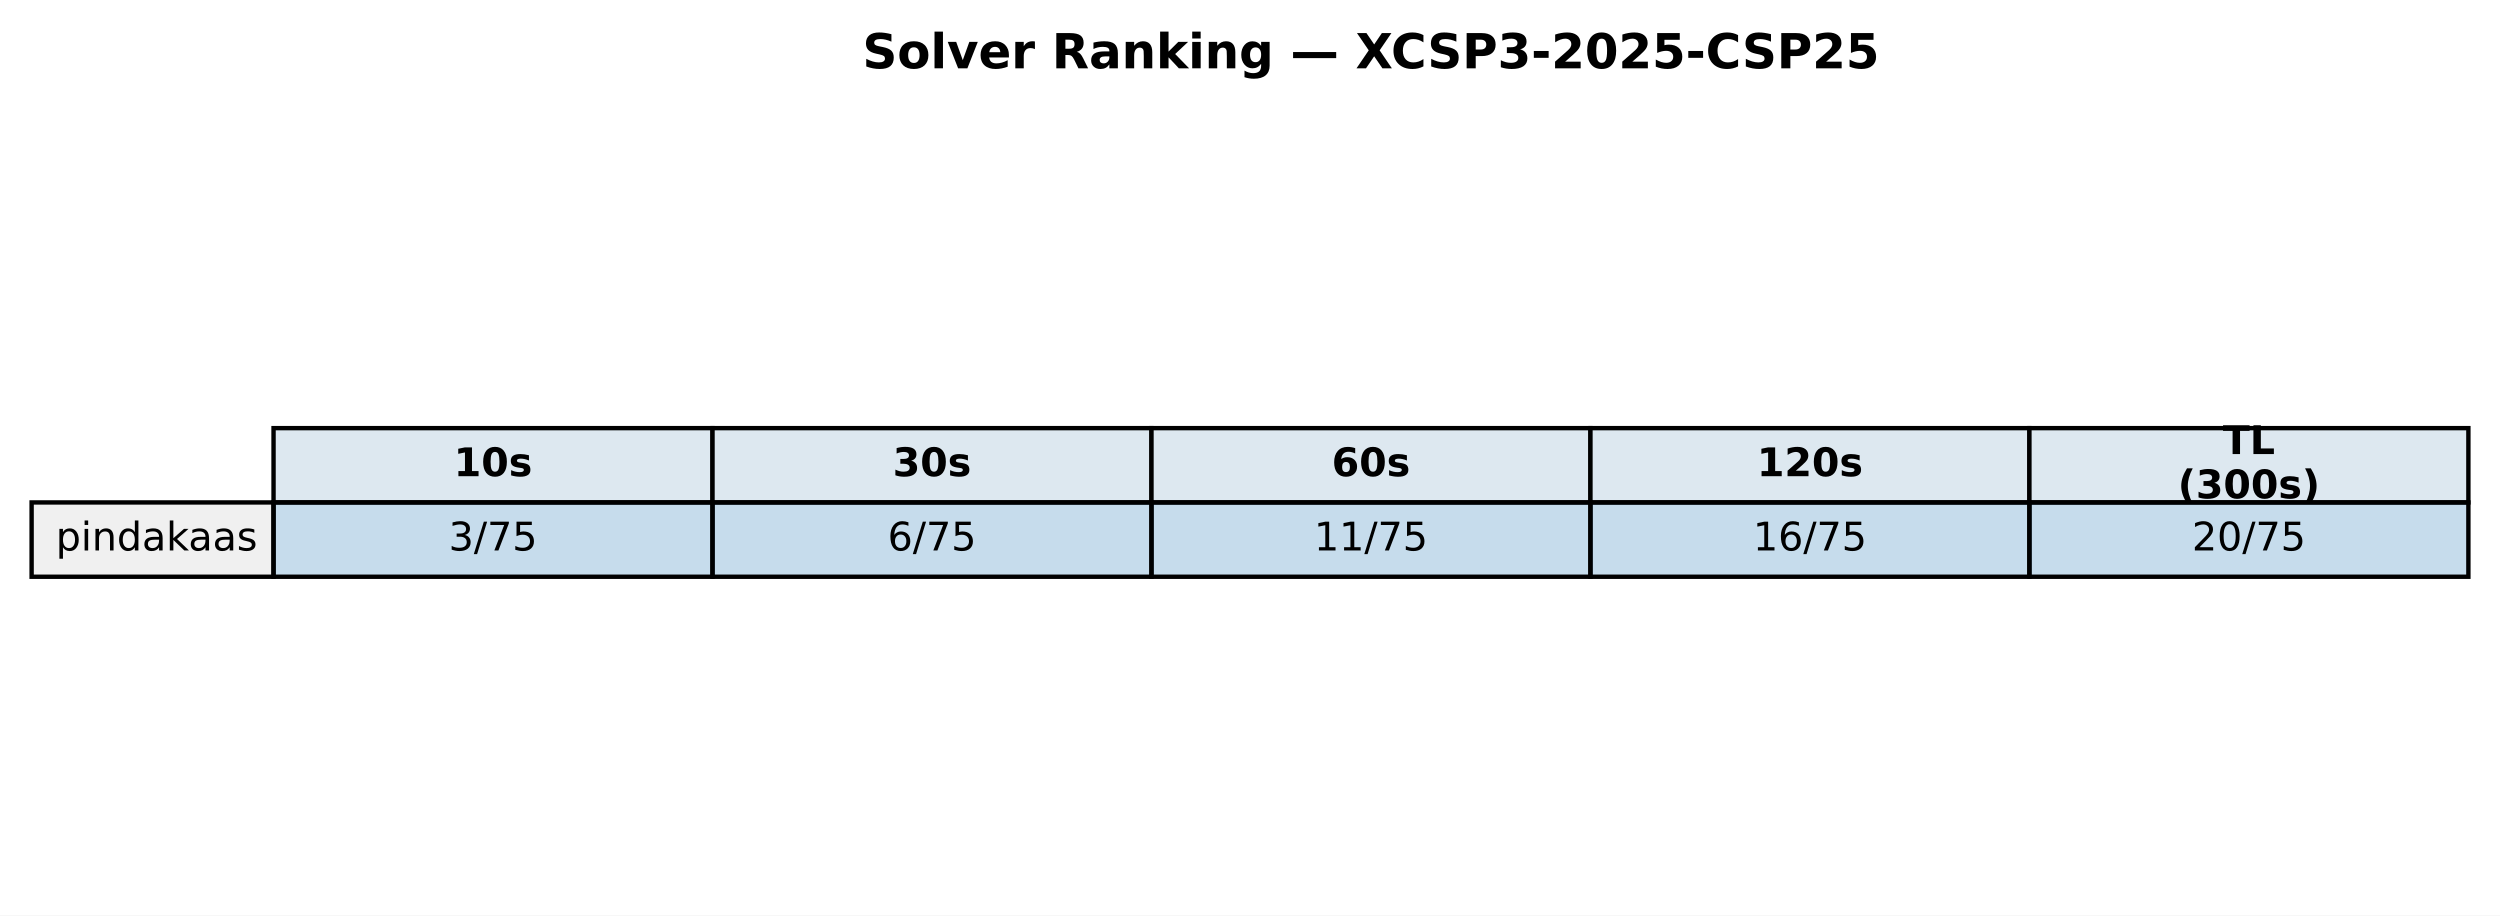
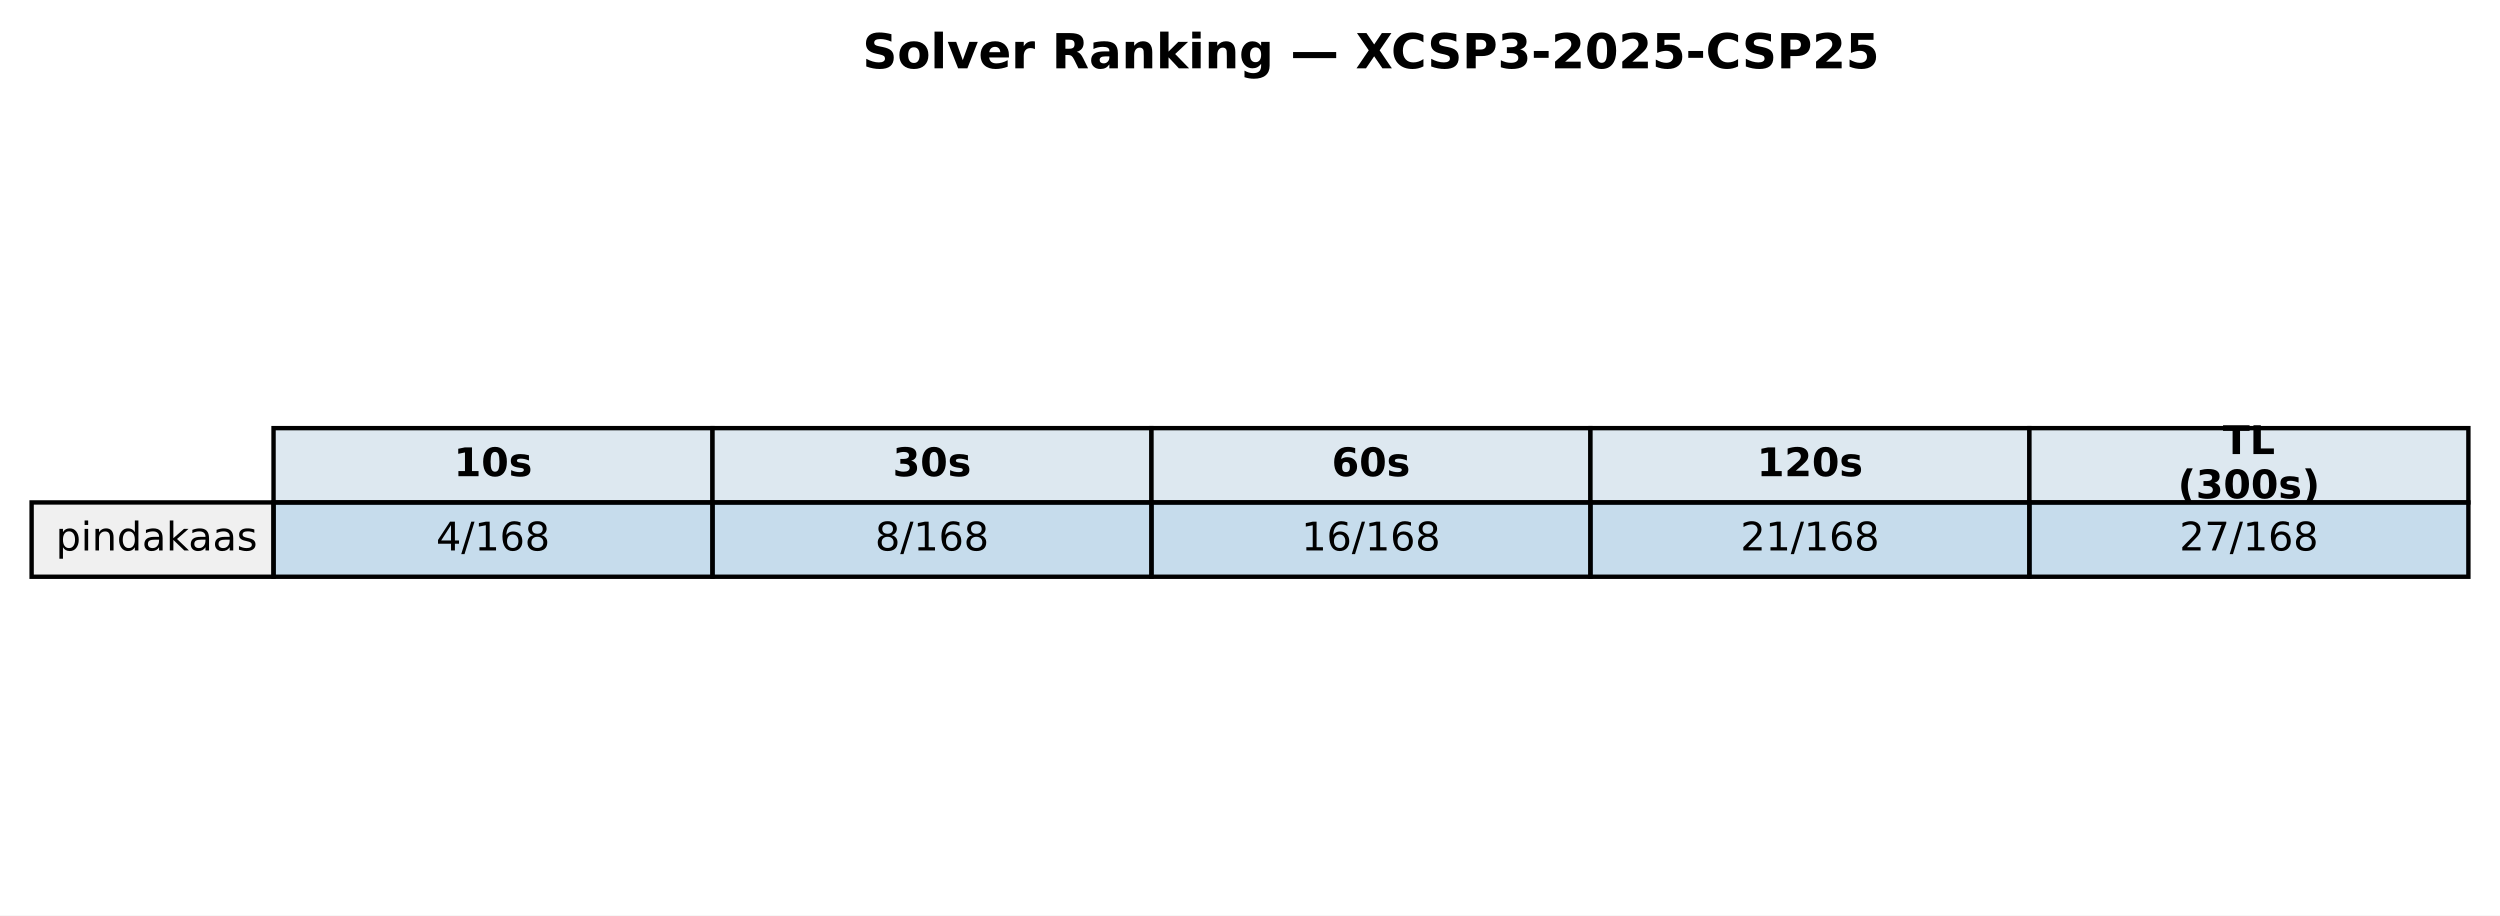
<svg xmlns="http://www.w3.org/2000/svg" xmlns:xlink="http://www.w3.org/1999/xlink" width="569.414pt" height="208.518pt" viewBox="0 0 569.414 208.518" version="1.1">
  <defs>
    <style type="text/css">*{stroke-linejoin: round; stroke-linecap: butt}</style>
  </defs>
  <g id="figure_1">
    <g id="patch_1">
      <path d="M 0 208.518  L 569.414 208.518  L 569.414 0  L 0 0  z " style="fill: #ffffff" />
    </g>
    <g id="axes_1">
      <g id="table_1">
        <g id="patch_2">
          <path d="M 62.304 114.438  L 162.286 114.438  L 162.286 97.514  L 62.304 97.514  z " style="fill: #dde8f0; stroke: #000000; stroke-linejoin: miter" />
        </g>
        <g id="text_1">
          <g transform="translate(103.3544 108.4594) scale(0.09 -0.09)">
            <defs>
              <path id="DejaVuSans-Bold-31" d="M 750 831  L 1813 831  L 1813 3847  L 722 3622  L 722 4441  L 1806 4666  L 2950 4666  L 2950 831  L 4013 831  L 4013 0  L 750 0  L 750 831  z " transform="scale(0.015625)" />
              <path id="DejaVuSans-Bold-30" d="M 2944 2338  Q 2944 3213 2780 3570  Q 2616 3928 2228 3928  Q 1841 3928 1675 3570  Q 1509 3213 1509 2338  Q 1509 1453 1675 1090  Q 1841 728 2228 728  Q 2613 728 2778 1090  Q 2944 1453 2944 2338  z M 4147 2328  Q 4147 1169 3647 539  Q 3147 -91 2228 -91  Q 1306 -91 806 539  Q 306 1169 306 2328  Q 306 3491 806 4120  Q 1306 4750 2228 4750  Q 3147 4750 3647 4120  Q 4147 3491 4147 2328  z " transform="scale(0.015625)" />
              <path id="DejaVuSans-Bold-73" d="M 3272 3391  L 3272 2541  Q 2913 2691 2578 2766  Q 2244 2841 1947 2841  Q 1628 2841 1473 2761  Q 1319 2681 1319 2516  Q 1319 2381 1436 2309  Q 1553 2238 1856 2203  L 2053 2175  Q 2913 2066 3209 1816  Q 3506 1566 3506 1031  Q 3506 472 3093 190  Q 2681 -91 1863 -91  Q 1516 -91 1145 -36  Q 775 19 384 128  L 384 978  Q 719 816 1070 734  Q 1422 653 1784 653  Q 2113 653 2278 743  Q 2444 834 2444 1013  Q 2444 1163 2330 1236  Q 2216 1309 1875 1350  L 1678 1375  Q 931 1469 631 1722  Q 331 1975 331 2491  Q 331 3047 712 3315  Q 1094 3584 1881 3584  Q 2191 3584 2531 3537  Q 2872 3491 3272 3391  z " transform="scale(0.015625)" />
            </defs>
            <use xlink:href="#DejaVuSans-Bold-31" />
            <use xlink:href="#DejaVuSans-Bold-30" transform="translate(69.58008 0)" />
            <use xlink:href="#DejaVuSans-Bold-73" transform="translate(139.1602 0)" />
          </g>
        </g>
        <g id="patch_3">
          <path d="M 162.286 114.438  L 262.268 114.438  L 262.268 97.514  L 162.286 97.514  z " style="fill: #dde8f0; stroke: #000000; stroke-linejoin: miter" />
        </g>
        <g id="text_2">
          <g transform="translate(203.3365 108.4594) scale(0.09 -0.09)">
            <defs>
              <path id="DejaVuSans-Bold-33" d="M 2981 2516  Q 3453 2394 3698 2092  Q 3944 1791 3944 1325  Q 3944 631 3412 270  Q 2881 -91 1863 -91  Q 1503 -91 1142 -33  Q 781 25 428 141  L 428 1069  Q 766 900 1098 814  Q 1431 728 1753 728  Q 2231 728 2486 893  Q 2741 1059 2741 1369  Q 2741 1688 2480 1852  Q 2219 2016 1709 2016  L 1228 2016  L 1228 2791  L 1734 2791  Q 2188 2791 2409 2933  Q 2631 3075 2631 3366  Q 2631 3634 2415 3781  Q 2200 3928 1806 3928  Q 1516 3928 1219 3862  Q 922 3797 628 3669  L 628 4550  Q 984 4650 1334 4700  Q 1684 4750 2022 4750  Q 2931 4750 3382 4451  Q 3834 4153 3834 3553  Q 3834 3144 3618 2883  Q 3403 2622 2981 2516  z " transform="scale(0.015625)" />
            </defs>
            <use xlink:href="#DejaVuSans-Bold-33" />
            <use xlink:href="#DejaVuSans-Bold-30" transform="translate(69.58008 0)" />
            <use xlink:href="#DejaVuSans-Bold-73" transform="translate(139.1602 0)" />
          </g>
        </g>
        <g id="patch_4">
          <path d="M 262.268 114.438  L 362.25 114.438  L 362.25 97.514  L 262.268 97.514  z " style="fill: #dde8f0; stroke: #000000; stroke-linejoin: miter" />
        </g>
        <g id="text_3">
          <g transform="translate(303.3186 108.4594) scale(0.09 -0.09)">
            <defs>
              <path id="DejaVuSans-Bold-36" d="M 2316 2303  Q 2000 2303 1842 2098  Q 1684 1894 1684 1484  Q 1684 1075 1842 870  Q 2000 666 2316 666  Q 2634 666 2792 870  Q 2950 1075 2950 1484  Q 2950 1894 2792 2098  Q 2634 2303 2316 2303  z M 3803 4544  L 3803 3681  Q 3506 3822 3243 3889  Q 2981 3956 2731 3956  Q 2194 3956 1894 3657  Q 1594 3359 1544 2772  Q 1750 2925 1990 3001  Q 2231 3078 2516 3078  Q 3231 3078 3670 2659  Q 4109 2241 4109 1563  Q 4109 813 3618 361  Q 3128 -91 2303 -91  Q 1394 -91 895 523  Q 397 1138 397 2266  Q 397 3422 980 4083  Q 1563 4744 2578 4744  Q 2900 4744 3203 4694  Q 3506 4644 3803 4544  z " transform="scale(0.015625)" />
            </defs>
            <use xlink:href="#DejaVuSans-Bold-36" />
            <use xlink:href="#DejaVuSans-Bold-30" transform="translate(69.58008 0)" />
            <use xlink:href="#DejaVuSans-Bold-73" transform="translate(139.1602 0)" />
          </g>
        </g>
        <g id="patch_5">
          <path d="M 362.25 114.438  L 462.232 114.438  L 462.232 97.514  L 362.25 97.514  z " style="fill: #dde8f0; stroke: #000000; stroke-linejoin: miter" />
        </g>
        <g id="text_4">
          <g transform="translate(400.1697 108.4594) scale(0.09 -0.09)">
            <defs>
              <path id="DejaVuSans-Bold-32" d="M 1844 884  L 3897 884  L 3897 0  L 506 0  L 506 884  L 2209 2388  Q 2438 2594 2547 2791  Q 2656 2988 2656 3200  Q 2656 3528 2436 3728  Q 2216 3928 1850 3928  Q 1569 3928 1234 3808  Q 900 3688 519 3450  L 519 4475  Q 925 4609 1322 4679  Q 1719 4750 2100 4750  Q 2938 4750 3402 4381  Q 3866 4013 3866 3353  Q 3866 2972 3669 2642  Q 3472 2313 2841 1759  L 1844 884  z " transform="scale(0.015625)" />
            </defs>
            <use xlink:href="#DejaVuSans-Bold-31" />
            <use xlink:href="#DejaVuSans-Bold-32" transform="translate(69.58008 0)" />
            <use xlink:href="#DejaVuSans-Bold-30" transform="translate(139.1602 0)" />
            <use xlink:href="#DejaVuSans-Bold-73" transform="translate(208.7402 0)" />
          </g>
        </g>
        <g id="patch_6">
          <path d="M 462.232 114.438  L 562.214 114.438  L 562.214 97.514  L 462.232 97.514  z " style="fill: #dde8f0; stroke: #000000; stroke-linejoin: miter" />
        </g>
        <g id="text_5">
          <g transform="translate(506.2858 103.4204) scale(0.09 -0.09)">
            <defs>
              <path id="DejaVuSans-Bold-54" d="M 31 4666  L 4331 4666  L 4331 3756  L 2784 3756  L 2784 0  L 1581 0  L 1581 3756  L 31 3756  L 31 4666  z " transform="scale(0.015625)" />
              <path id="DejaVuSans-Bold-4c" d="M 588 4666  L 1791 4666  L 1791 909  L 3903 909  L 3903 0  L 588 0  L 588 4666  z " transform="scale(0.015625)" />
            </defs>
            <use xlink:href="#DejaVuSans-Bold-54" />
            <use xlink:href="#DejaVuSans-Bold-4c" transform="translate(68.21289 0)" />
          </g>
          <g transform="translate(496.0385 113.4984) scale(0.09 -0.09)">
            <defs>
              <path id="DejaVuSans-Bold-28" d="M 2413 -844  L 1484 -844  Q 1006 -72 778 623  Q 550 1319 550 2003  Q 550 2688 779 3389  Q 1009 4091 1484 4856  L 2413 4856  Q 2013 4116 1813 3408  Q 1613 2700 1613 2009  Q 1613 1319 1811 609  Q 2009 -100 2413 -844  z " transform="scale(0.015625)" />
              <path id="DejaVuSans-Bold-29" d="M 513 -844  Q 913 -100 1113 609  Q 1313 1319 1313 2009  Q 1313 2700 1113 3408  Q 913 4116 513 4856  L 1441 4856  Q 1916 4091 2145 3389  Q 2375 2688 2375 2003  Q 2375 1319 2147 623  Q 1919 -72 1441 -844  L 513 -844  z " transform="scale(0.015625)" />
            </defs>
            <use xlink:href="#DejaVuSans-Bold-28" />
            <use xlink:href="#DejaVuSans-Bold-33" transform="translate(45.70312 0)" />
            <use xlink:href="#DejaVuSans-Bold-30" transform="translate(115.2832 0)" />
            <use xlink:href="#DejaVuSans-Bold-30" transform="translate(184.8633 0)" />
            <use xlink:href="#DejaVuSans-Bold-73" transform="translate(254.4434 0)" />
            <use xlink:href="#DejaVuSans-Bold-29" transform="translate(313.9648 0)" />
          </g>
        </g>
        <g id="patch_7">
          <path d="M 7.2 131.363  L 62.304 131.363  L 62.304 114.438  L 7.2 114.438  z " style="fill: #f0f0f0; stroke: #000000; stroke-linejoin: miter" />
        </g>
        <g id="text_6">
          <g transform="translate(12.71036 125.3841) scale(0.09 -0.09)">
            <defs>
              <path id="DejaVuSans-70" d="M 1159 525  L 1159 -1331  L 581 -1331  L 581 3500  L 1159 3500  L 1159 2969  Q 1341 3281 1617 3432  Q 1894 3584 2278 3584  Q 2916 3584 3314 3078  Q 3713 2572 3713 1747  Q 3713 922 3314 415  Q 2916 -91 2278 -91  Q 1894 -91 1617 61  Q 1341 213 1159 525  z M 3116 1747  Q 3116 2381 2855 2742  Q 2594 3103 2138 3103  Q 1681 3103 1420 2742  Q 1159 2381 1159 1747  Q 1159 1113 1420 752  Q 1681 391 2138 391  Q 2594 391 2855 752  Q 3116 1113 3116 1747  z " transform="scale(0.015625)" />
              <path id="DejaVuSans-69" d="M 603 3500  L 1178 3500  L 1178 0  L 603 0  L 603 3500  z M 603 4863  L 1178 4863  L 1178 4134  L 603 4134  L 603 4863  z " transform="scale(0.015625)" />
              <path id="DejaVuSans-6e" d="M 3513 2113  L 3513 0  L 2938 0  L 2938 2094  Q 2938 2591 2744 2837  Q 2550 3084 2163 3084  Q 1697 3084 1428 2787  Q 1159 2491 1159 1978  L 1159 0  L 581 0  L 581 3500  L 1159 3500  L 1159 2956  Q 1366 3272 1645 3428  Q 1925 3584 2291 3584  Q 2894 3584 3203 3211  Q 3513 2838 3513 2113  z " transform="scale(0.015625)" />
              <path id="DejaVuSans-64" d="M 2906 2969  L 2906 4863  L 3481 4863  L 3481 0  L 2906 0  L 2906 525  Q 2725 213 2448 61  Q 2172 -91 1784 -91  Q 1150 -91 751 415  Q 353 922 353 1747  Q 353 2572 751 3078  Q 1150 3584 1784 3584  Q 2172 3584 2448 3432  Q 2725 3281 2906 2969  z M 947 1747  Q 947 1113 1208 752  Q 1469 391 1925 391  Q 2381 391 2643 752  Q 2906 1113 2906 1747  Q 2906 2381 2643 2742  Q 2381 3103 1925 3103  Q 1469 3103 1208 2742  Q 947 2381 947 1747  z " transform="scale(0.015625)" />
              <path id="DejaVuSans-61" d="M 2194 1759  Q 1497 1759 1228 1600  Q 959 1441 959 1056  Q 959 750 1161 570  Q 1363 391 1709 391  Q 2188 391 2477 730  Q 2766 1069 2766 1631  L 2766 1759  L 2194 1759  z M 3341 1997  L 3341 0  L 2766 0  L 2766 531  Q 2569 213 2275 61  Q 1981 -91 1556 -91  Q 1019 -91 701 211  Q 384 513 384 1019  Q 384 1609 779 1909  Q 1175 2209 1959 2209  L 2766 2209  L 2766 2266  Q 2766 2663 2505 2880  Q 2244 3097 1772 3097  Q 1472 3097 1187 3025  Q 903 2953 641 2809  L 641 3341  Q 956 3463 1253 3523  Q 1550 3584 1831 3584  Q 2591 3584 2966 3190  Q 3341 2797 3341 1997  z " transform="scale(0.015625)" />
              <path id="DejaVuSans-6b" d="M 581 4863  L 1159 4863  L 1159 1991  L 2875 3500  L 3609 3500  L 1753 1863  L 3688 0  L 2938 0  L 1159 1709  L 1159 0  L 581 0  L 581 4863  z " transform="scale(0.015625)" />
              <path id="DejaVuSans-73" d="M 2834 3397  L 2834 2853  Q 2591 2978 2328 3040  Q 2066 3103 1784 3103  Q 1356 3103 1142 2972  Q 928 2841 928 2578  Q 928 2378 1081 2264  Q 1234 2150 1697 2047  L 1894 2003  Q 2506 1872 2764 1633  Q 3022 1394 3022 966  Q 3022 478 2636 193  Q 2250 -91 1575 -91  Q 1294 -91 989 -36  Q 684 19 347 128  L 347 722  Q 666 556 975 473  Q 1284 391 1588 391  Q 1994 391 2212 530  Q 2431 669 2431 922  Q 2431 1156 2273 1281  Q 2116 1406 1581 1522  L 1381 1569  Q 847 1681 609 1914  Q 372 2147 372 2553  Q 372 3047 722 3315  Q 1072 3584 1716 3584  Q 2034 3584 2315 3537  Q 2597 3491 2834 3397  z " transform="scale(0.015625)" />
            </defs>
            <use xlink:href="#DejaVuSans-70" />
            <use xlink:href="#DejaVuSans-69" transform="translate(63.47656 0)" />
            <use xlink:href="#DejaVuSans-6e" transform="translate(91.25977 0)" />
            <use xlink:href="#DejaVuSans-64" transform="translate(154.6387 0)" />
            <use xlink:href="#DejaVuSans-61" transform="translate(218.1152 0)" />
            <use xlink:href="#DejaVuSans-6b" transform="translate(279.3945 0)" />
            <use xlink:href="#DejaVuSans-61" transform="translate(335.5547 0)" />
            <use xlink:href="#DejaVuSans-61" transform="translate(396.834 0)" />
            <use xlink:href="#DejaVuSans-73" transform="translate(458.1133 0)" />
          </g>
        </g>
        <g id="patch_8">
          <path d="M 62.304 131.363  L 162.286 131.363  L 162.286 114.438  L 62.304 114.438  z " style="fill: #1f77b4; fill-opacity: 0.25; stroke: #000000; stroke-linejoin: miter" />
        </g>
        <g id="text_7">
-           <g transform="translate(102.1894 125.3841) scale(0.09 -0.09)">
-             <defs>
-               <path id="DejaVuSans-33" d="M 2597 2516  Q 3050 2419 3304 2112  Q 3559 1806 3559 1356  Q 3559 666 3084 287  Q 2609 -91 1734 -91  Q 1441 -91 1130 -33  Q 819 25 488 141  L 488 750  Q 750 597 1062 519  Q 1375 441 1716 441  Q 2309 441 2620 675  Q 2931 909 2931 1356  Q 2931 1769 2642 2001  Q 2353 2234 1838 2234  L 1294 2234  L 1294 2753  L 1863 2753  Q 2328 2753 2575 2939  Q 2822 3125 2822 3475  Q 2822 3834 2567 4026  Q 2313 4219 1838 4219  Q 1578 4219 1281 4162  Q 984 4106 628 3988  L 628 4550  Q 988 4650 1302 4700  Q 1616 4750 1894 4750  Q 2613 4750 3031 4423  Q 3450 4097 3450 3541  Q 3450 3153 3228 2886  Q 3006 2619 2597 2516  z " transform="scale(0.015625)" />
+           <g transform="translate(99.32623 125.3841) scale(0.09 -0.09)">
+             <defs>
+               <path id="DejaVuSans-34" d="M 2419 4116  L 825 1625  L 2419 1625  L 2419 4116  z M 2253 4666  L 3047 4666  L 3047 1625  L 3713 1625  L 3713 1100  L 3047 1100  L 3047 0  L 2419 0  L 2419 1100  L 313 1100  L 313 1709  L 2253 4666  z " transform="scale(0.015625)" />
              <path id="DejaVuSans-2f" d="M 1625 4666  L 2156 4666  L 531 -594  L 0 -594  L 1625 4666  z " transform="scale(0.015625)" />
-               <path id="DejaVuSans-37" d="M 525 4666  L 3525 4666  L 3525 4397  L 1831 0  L 1172 0  L 2766 4134  L 525 4134  L 525 4666  z " transform="scale(0.015625)" />
-               <path id="DejaVuSans-35" d="M 691 4666  L 3169 4666  L 3169 4134  L 1269 4134  L 1269 2991  Q 1406 3038 1543 3061  Q 1681 3084 1819 3084  Q 2600 3084 3056 2656  Q 3513 2228 3513 1497  Q 3513 744 3044 326  Q 2575 -91 1722 -91  Q 1428 -91 1123 -41  Q 819 9 494 109  L 494 744  Q 775 591 1075 516  Q 1375 441 1709 441  Q 2250 441 2565 725  Q 2881 1009 2881 1497  Q 2881 1984 2565 2268  Q 2250 2553 1709 2553  Q 1456 2553 1204 2497  Q 953 2441 691 2322  L 691 4666  z " transform="scale(0.015625)" />
-             </defs>
-             <use xlink:href="#DejaVuSans-33" />
+               <path id="DejaVuSans-31" d="M 794 531  L 1825 531  L 1825 4091  L 703 3866  L 703 4441  L 1819 4666  L 2450 4666  L 2450 531  L 3481 531  L 3481 0  L 794 0  L 794 531  z " transform="scale(0.015625)" />
+               <path id="DejaVuSans-36" d="M 2113 2584  Q 1688 2584 1439 2293  Q 1191 2003 1191 1497  Q 1191 994 1439 701  Q 1688 409 2113 409  Q 2538 409 2786 701  Q 3034 994 3034 1497  Q 3034 2003 2786 2293  Q 2538 2584 2113 2584  z M 3366 4563  L 3366 3988  Q 3128 4100 2886 4159  Q 2644 4219 2406 4219  Q 1781 4219 1451 3797  Q 1122 3375 1075 2522  Q 1259 2794 1537 2939  Q 1816 3084 2150 3084  Q 2853 3084 3261 2657  Q 3669 2231 3669 1497  Q 3669 778 3244 343  Q 2819 -91 2113 -91  Q 1303 -91 875 529  Q 447 1150 447 2328  Q 447 3434 972 4092  Q 1497 4750 2381 4750  Q 2619 4750 2861 4703  Q 3103 4656 3366 4563  z " transform="scale(0.015625)" />
+               <path id="DejaVuSans-38" d="M 2034 2216  Q 1584 2216 1326 1975  Q 1069 1734 1069 1313  Q 1069 891 1326 650  Q 1584 409 2034 409  Q 2484 409 2743 651  Q 3003 894 3003 1313  Q 3003 1734 2745 1975  Q 2488 2216 2034 2216  z M 1403 2484  Q 997 2584 770 2862  Q 544 3141 544 3541  Q 544 4100 942 4425  Q 1341 4750 2034 4750  Q 2731 4750 3128 4425  Q 3525 4100 3525 3541  Q 3525 3141 3298 2862  Q 3072 2584 2669 2484  Q 3125 2378 3379 2068  Q 3634 1759 3634 1313  Q 3634 634 3220 271  Q 2806 -91 2034 -91  Q 1263 -91 848 271  Q 434 634 434 1313  Q 434 1759 690 2068  Q 947 2378 1403 2484  z M 1172 3481  Q 1172 3119 1398 2916  Q 1625 2713 2034 2713  Q 2441 2713 2670 2916  Q 2900 3119 2900 3481  Q 2900 3844 2670 4047  Q 2441 4250 2034 4250  Q 1625 4250 1398 4047  Q 1172 3844 1172 3481  z " transform="scale(0.015625)" />
+             </defs>
+             <use xlink:href="#DejaVuSans-34" />
            <use xlink:href="#DejaVuSans-2f" transform="translate(63.62305 0)" />
-             <use xlink:href="#DejaVuSans-37" transform="translate(97.31445 0)" />
-             <use xlink:href="#DejaVuSans-35" transform="translate(160.9375 0)" />
+             <use xlink:href="#DejaVuSans-31" transform="translate(97.31445 0)" />
+             <use xlink:href="#DejaVuSans-36" transform="translate(160.9375 0)" />
+             <use xlink:href="#DejaVuSans-38" transform="translate(224.5605 0)" />
          </g>
        </g>
        <g id="patch_9">
          <path d="M 162.286 131.363  L 262.268 131.363  L 262.268 114.438  L 162.286 114.438  z " style="fill: #1f77b4; fill-opacity: 0.25; stroke: #000000; stroke-linejoin: miter" />
        </g>
        <g id="text_8">
-           <g transform="translate(202.1714 125.3841) scale(0.09 -0.09)">
-             <defs>
-               <path id="DejaVuSans-36" d="M 2113 2584  Q 1688 2584 1439 2293  Q 1191 2003 1191 1497  Q 1191 994 1439 701  Q 1688 409 2113 409  Q 2538 409 2786 701  Q 3034 994 3034 1497  Q 3034 2003 2786 2293  Q 2538 2584 2113 2584  z M 3366 4563  L 3366 3988  Q 3128 4100 2886 4159  Q 2644 4219 2406 4219  Q 1781 4219 1451 3797  Q 1122 3375 1075 2522  Q 1259 2794 1537 2939  Q 1816 3084 2150 3084  Q 2853 3084 3261 2657  Q 3669 2231 3669 1497  Q 3669 778 3244 343  Q 2819 -91 2113 -91  Q 1303 -91 875 529  Q 447 1150 447 2328  Q 447 3434 972 4092  Q 1497 4750 2381 4750  Q 2619 4750 2861 4703  Q 3103 4656 3366 4563  z " transform="scale(0.015625)" />
-             </defs>
-             <use xlink:href="#DejaVuSans-36" />
+           <g transform="translate(199.3083 125.3841) scale(0.09 -0.09)">
+             <use xlink:href="#DejaVuSans-38" />
            <use xlink:href="#DejaVuSans-2f" transform="translate(63.62305 0)" />
-             <use xlink:href="#DejaVuSans-37" transform="translate(97.31445 0)" />
-             <use xlink:href="#DejaVuSans-35" transform="translate(160.9375 0)" />
+             <use xlink:href="#DejaVuSans-31" transform="translate(97.31445 0)" />
+             <use xlink:href="#DejaVuSans-36" transform="translate(160.9375 0)" />
+             <use xlink:href="#DejaVuSans-38" transform="translate(224.5605 0)" />
          </g>
        </g>
        <g id="patch_10">
          <path d="M 262.268 131.363  L 362.25 131.363  L 362.25 114.438  L 262.268 114.438  z " style="fill: #1f77b4; fill-opacity: 0.25; stroke: #000000; stroke-linejoin: miter" />
        </g>
        <g id="text_9">
-           <g transform="translate(299.2904 125.3841) scale(0.09 -0.09)">
-             <defs>
-               <path id="DejaVuSans-31" d="M 794 531  L 1825 531  L 1825 4091  L 703 3866  L 703 4441  L 1819 4666  L 2450 4666  L 2450 531  L 3481 531  L 3481 0  L 794 0  L 794 531  z " transform="scale(0.015625)" />
-             </defs>
-             <use xlink:href="#DejaVuSans-31" />
-             <use xlink:href="#DejaVuSans-31" transform="translate(63.62305 0)" />
-             <use xlink:href="#DejaVuSans-2f" transform="translate(127.2461 0)" />
-             <use xlink:href="#DejaVuSans-37" transform="translate(160.9375 0)" />
-             <use xlink:href="#DejaVuSans-35" transform="translate(224.5605 0)" />
-           </g>
-         </g>
-         <g id="patch_11">
-           <path d="M 362.25 131.363  L 462.232 131.363  L 462.232 114.438  L 362.25 114.438  z " style="fill: #1f77b4; fill-opacity: 0.25; stroke: #000000; stroke-linejoin: miter" />
-         </g>
-         <g id="text_10">
-           <g transform="translate(399.2725 125.3841) scale(0.09 -0.09)">
+           <g transform="translate(296.4273 125.3841) scale(0.09 -0.09)">
            <use xlink:href="#DejaVuSans-31" />
            <use xlink:href="#DejaVuSans-36" transform="translate(63.62305 0)" />
            <use xlink:href="#DejaVuSans-2f" transform="translate(127.2461 0)" />
-             <use xlink:href="#DejaVuSans-37" transform="translate(160.9375 0)" />
-             <use xlink:href="#DejaVuSans-35" transform="translate(224.5605 0)" />
+             <use xlink:href="#DejaVuSans-31" transform="translate(160.9375 0)" />
+             <use xlink:href="#DejaVuSans-36" transform="translate(224.5605 0)" />
+             <use xlink:href="#DejaVuSans-38" transform="translate(288.1836 0)" />
+           </g>
+         </g>
+         <g id="patch_11">
+           <path d="M 362.25 131.363  L 462.232 131.363  L 462.232 114.438  L 362.25 114.438  z " style="fill: #1f77b4; fill-opacity: 0.25; stroke: #000000; stroke-linejoin: miter" />
+         </g>
+         <g id="text_10">
+           <g transform="translate(396.4093 125.3841) scale(0.09 -0.09)">
+             <defs>
+               <path id="DejaVuSans-32" d="M 1228 531  L 3431 531  L 3431 0  L 469 0  L 469 531  Q 828 903 1448 1529  Q 2069 2156 2228 2338  Q 2531 2678 2651 2914  Q 2772 3150 2772 3378  Q 2772 3750 2511 3984  Q 2250 4219 1831 4219  Q 1534 4219 1204 4116  Q 875 4013 500 3803  L 500 4441  Q 881 4594 1212 4672  Q 1544 4750 1819 4750  Q 2544 4750 2975 4387  Q 3406 4025 3406 3419  Q 3406 3131 3298 2873  Q 3191 2616 2906 2266  Q 2828 2175 2409 1742  Q 1991 1309 1228 531  z " transform="scale(0.015625)" />
+             </defs>
+             <use xlink:href="#DejaVuSans-32" />
+             <use xlink:href="#DejaVuSans-31" transform="translate(63.62305 0)" />
+             <use xlink:href="#DejaVuSans-2f" transform="translate(127.2461 0)" />
+             <use xlink:href="#DejaVuSans-31" transform="translate(160.9375 0)" />
+             <use xlink:href="#DejaVuSans-36" transform="translate(224.5605 0)" />
+             <use xlink:href="#DejaVuSans-38" transform="translate(288.1836 0)" />
          </g>
        </g>
        <g id="patch_12">
          <path d="M 462.232 131.363  L 562.214 131.363  L 562.214 114.438  L 462.232 114.438  z " style="fill: #1f77b4; fill-opacity: 0.25; stroke: #000000; stroke-linejoin: miter" />
        </g>
        <g id="text_11">
-           <g transform="translate(499.2545 125.3841) scale(0.09 -0.09)">
-             <defs>
-               <path id="DejaVuSans-32" d="M 1228 531  L 3431 531  L 3431 0  L 469 0  L 469 531  Q 828 903 1448 1529  Q 2069 2156 2228 2338  Q 2531 2678 2651 2914  Q 2772 3150 2772 3378  Q 2772 3750 2511 3984  Q 2250 4219 1831 4219  Q 1534 4219 1204 4116  Q 875 4013 500 3803  L 500 4441  Q 881 4594 1212 4672  Q 1544 4750 1819 4750  Q 2544 4750 2975 4387  Q 3406 4025 3406 3419  Q 3406 3131 3298 2873  Q 3191 2616 2906 2266  Q 2828 2175 2409 1742  Q 1991 1309 1228 531  z " transform="scale(0.015625)" />
-               <path id="DejaVuSans-30" d="M 2034 4250  Q 1547 4250 1301 3770  Q 1056 3291 1056 2328  Q 1056 1369 1301 889  Q 1547 409 2034 409  Q 2525 409 2770 889  Q 3016 1369 3016 2328  Q 3016 3291 2770 3770  Q 2525 4250 2034 4250  z M 2034 4750  Q 2819 4750 3233 4129  Q 3647 3509 3647 2328  Q 3647 1150 3233 529  Q 2819 -91 2034 -91  Q 1250 -91 836 529  Q 422 1150 422 2328  Q 422 3509 836 4129  Q 1250 4750 2034 4750  z " transform="scale(0.015625)" />
+           <g transform="translate(496.3914 125.3841) scale(0.09 -0.09)">
+             <defs>
+               <path id="DejaVuSans-37" d="M 525 4666  L 3525 4666  L 3525 4397  L 1831 0  L 1172 0  L 2766 4134  L 525 4134  L 525 4666  z " transform="scale(0.015625)" />
            </defs>
            <use xlink:href="#DejaVuSans-32" />
-             <use xlink:href="#DejaVuSans-30" transform="translate(63.62305 0)" />
+             <use xlink:href="#DejaVuSans-37" transform="translate(63.62305 0)" />
            <use xlink:href="#DejaVuSans-2f" transform="translate(127.2461 0)" />
-             <use xlink:href="#DejaVuSans-37" transform="translate(160.9375 0)" />
-             <use xlink:href="#DejaVuSans-35" transform="translate(224.5605 0)" />
+             <use xlink:href="#DejaVuSans-31" transform="translate(160.9375 0)" />
+             <use xlink:href="#DejaVuSans-36" transform="translate(224.5605 0)" />
+             <use xlink:href="#DejaVuSans-38" transform="translate(288.1836 0)" />
          </g>
        </g>
      </g>
      <g id="text_12">
        <g transform="translate(196.4477 15.55828) scale(0.11 -0.11)">
          <defs>
            <path id="DejaVuSans-Bold-53" d="M 3834 4519  L 3834 3531  Q 3450 3703 3084 3790  Q 2719 3878 2394 3878  Q 1963 3878 1756 3759  Q 1550 3641 1550 3391  Q 1550 3203 1689 3098  Q 1828 2994 2194 2919  L 2706 2816  Q 3484 2659 3812 2340  Q 4141 2022 4141 1434  Q 4141 663 3683 286  Q 3225 -91 2284 -91  Q 1841 -91 1394 -6  Q 947 78 500 244  L 500 1259  Q 947 1022 1364 901  Q 1781 781 2169 781  Q 2563 781 2772 912  Q 2981 1044 2981 1288  Q 2981 1506 2839 1625  Q 2697 1744 2272 1838  L 1806 1941  Q 1106 2091 782 2419  Q 459 2747 459 3303  Q 459 4000 909 4375  Q 1359 4750 2203 4750  Q 2588 4750 2994 4692  Q 3400 4634 3834 4519  z " transform="scale(0.015625)" />
            <path id="DejaVuSans-Bold-6f" d="M 2203 2784  Q 1831 2784 1636 2517  Q 1441 2250 1441 1747  Q 1441 1244 1636 976  Q 1831 709 2203 709  Q 2569 709 2762 976  Q 2956 1244 2956 1747  Q 2956 2250 2762 2517  Q 2569 2784 2203 2784  z M 2203 3584  Q 3106 3584 3614 3096  Q 4122 2609 4122 1747  Q 4122 884 3614 396  Q 3106 -91 2203 -91  Q 1297 -91 786 396  Q 275 884 275 1747  Q 275 2609 786 3096  Q 1297 3584 2203 3584  z " transform="scale(0.015625)" />
            <path id="DejaVuSans-Bold-6c" d="M 538 4863  L 1656 4863  L 1656 0  L 538 0  L 538 4863  z " transform="scale(0.015625)" />
            <path id="DejaVuSans-Bold-76" d="M 97 3500  L 1216 3500  L 2088 1081  L 2956 3500  L 4078 3500  L 2700 0  L 1472 0  L 97 3500  z " transform="scale(0.015625)" />
            <path id="DejaVuSans-Bold-65" d="M 4031 1759  L 4031 1441  L 1416 1441  Q 1456 1047 1700 850  Q 1944 653 2381 653  Q 2734 653 3104 758  Q 3475 863 3866 1075  L 3866 213  Q 3469 63 3072 -14  Q 2675 -91 2278 -91  Q 1328 -91 801 392  Q 275 875 275 1747  Q 275 2603 792 3093  Q 1309 3584 2216 3584  Q 3041 3584 3536 3087  Q 4031 2591 4031 1759  z M 2881 2131  Q 2881 2450 2695 2645  Q 2509 2841 2209 2841  Q 1884 2841 1681 2658  Q 1478 2475 1428 2131  L 2881 2131  z " transform="scale(0.015625)" />
            <path id="DejaVuSans-Bold-72" d="M 3138 2547  Q 2991 2616 2845 2648  Q 2700 2681 2553 2681  Q 2122 2681 1889 2404  Q 1656 2128 1656 1613  L 1656 0  L 538 0  L 538 3500  L 1656 3500  L 1656 2925  Q 1872 3269 2151 3426  Q 2431 3584 2822 3584  Q 2878 3584 2943 3579  Q 3009 3575 3134 3559  L 3138 2547  z " transform="scale(0.015625)" />
            <path id="DejaVuSans-Bold-20" transform="scale(0.015625)" />
            <path id="DejaVuSans-Bold-52" d="M 2297 2597  Q 2675 2597 2839 2737  Q 3003 2878 3003 3200  Q 3003 3519 2839 3656  Q 2675 3794 2297 3794  L 1791 3794  L 1791 2597  L 2297 2597  z M 1791 1766  L 1791 0  L 588 0  L 588 4666  L 2425 4666  Q 3347 4666 3776 4356  Q 4206 4047 4206 3378  Q 4206 2916 3982 2619  Q 3759 2322 3309 2181  Q 3556 2125 3751 1926  Q 3947 1728 4147 1325  L 4800 0  L 3519 0  L 2950 1159  Q 2778 1509 2601 1637  Q 2425 1766 2131 1766  L 1791 1766  z " transform="scale(0.015625)" />
            <path id="DejaVuSans-Bold-61" d="M 2106 1575  Q 1756 1575 1579 1456  Q 1403 1338 1403 1106  Q 1403 894 1545 773  Q 1688 653 1941 653  Q 2256 653 2472 879  Q 2688 1106 2688 1447  L 2688 1575  L 2106 1575  z M 3816 1997  L 3816 0  L 2688 0  L 2688 519  Q 2463 200 2181 54  Q 1900 -91 1497 -91  Q 953 -91 614 226  Q 275 544 275 1050  Q 275 1666 698 1953  Q 1122 2241 2028 2241  L 2688 2241  L 2688 2328  Q 2688 2594 2478 2717  Q 2269 2841 1825 2841  Q 1466 2841 1156 2769  Q 847 2697 581 2553  L 581 3406  Q 941 3494 1303 3539  Q 1666 3584 2028 3584  Q 2975 3584 3395 3211  Q 3816 2838 3816 1997  z " transform="scale(0.015625)" />
            <path id="DejaVuSans-Bold-6e" d="M 4056 2131  L 4056 0  L 2931 0  L 2931 347  L 2931 1631  Q 2931 2084 2911 2256  Q 2891 2428 2841 2509  Q 2775 2619 2662 2680  Q 2550 2741 2406 2741  Q 2056 2741 1856 2470  Q 1656 2200 1656 1722  L 1656 0  L 538 0  L 538 3500  L 1656 3500  L 1656 2988  Q 1909 3294 2193 3439  Q 2478 3584 2822 3584  Q 3428 3584 3742 3212  Q 4056 2841 4056 2131  z " transform="scale(0.015625)" />
            <path id="DejaVuSans-Bold-6b" d="M 538 4863  L 1656 4863  L 1656 2216  L 2944 3500  L 4244 3500  L 2534 1894  L 4378 0  L 3022 0  L 1656 1459  L 1656 0  L 538 0  L 538 4863  z " transform="scale(0.015625)" />
            <path id="DejaVuSans-Bold-69" d="M 538 3500  L 1656 3500  L 1656 0  L 538 0  L 538 3500  z M 538 4863  L 1656 4863  L 1656 3950  L 538 3950  L 538 4863  z " transform="scale(0.015625)" />
            <path id="DejaVuSans-Bold-67" d="M 2919 594  Q 2688 288 2409 144  Q 2131 0 1766 0  Q 1125 0 706 504  Q 288 1009 288 1791  Q 288 2575 706 3076  Q 1125 3578 1766 3578  Q 2131 3578 2409 3434  Q 2688 3291 2919 2981  L 2919 3500  L 4044 3500  L 4044 353  Q 4044 -491 3511 -936  Q 2978 -1381 1966 -1381  Q 1638 -1381 1331 -1331  Q 1025 -1281 716 -1178  L 716 -306  Q 1009 -475 1290 -558  Q 1572 -641 1856 -641  Q 2406 -641 2662 -400  Q 2919 -159 2919 353  L 2919 594  z M 2181 2772  Q 1834 2772 1640 2515  Q 1447 2259 1447 1791  Q 1447 1309 1634 1061  Q 1822 813 2181 813  Q 2531 813 2725 1069  Q 2919 1325 2919 1791  Q 2919 2259 2725 2515  Q 2531 2772 2181 2772  z " transform="scale(0.015625)" />
            <path id="DejaVuSans-Bold-2014" d="M 344 2156  L 6056 2156  L 6056 1350  L 344 1350  L 344 2156  z " transform="scale(0.015625)" />
            <path id="DejaVuSans-Bold-58" d="M 3188 2381  L 4806 0  L 3553 0  L 2463 1594  L 1381 0  L 122 0  L 1741 2381  L 184 4666  L 1441 4666  L 2463 3163  L 3481 4666  L 4744 4666  L 3188 2381  z " transform="scale(0.015625)" />
            <path id="DejaVuSans-Bold-43" d="M 4288 256  Q 3956 84 3597 -3  Q 3238 -91 2847 -91  Q 1681 -91 1000 561  Q 319 1213 319 2328  Q 319 3447 1000 4098  Q 1681 4750 2847 4750  Q 3238 4750 3597 4662  Q 3956 4575 4288 4403  L 4288 3438  Q 3953 3666 3628 3772  Q 3303 3878 2944 3878  Q 2300 3878 1931 3465  Q 1563 3053 1563 2328  Q 1563 1606 1931 1193  Q 2300 781 2944 781  Q 3303 781 3628 887  Q 3953 994 4288 1222  L 4288 256  z " transform="scale(0.015625)" />
            <path id="DejaVuSans-Bold-50" d="M 588 4666  L 2584 4666  Q 3475 4666 3951 4270  Q 4428 3875 4428 3144  Q 4428 2409 3951 2014  Q 3475 1619 2584 1619  L 1791 1619  L 1791 0  L 588 0  L 588 4666  z M 1791 3794  L 1791 2491  L 2456 2491  Q 2806 2491 2997 2661  Q 3188 2831 3188 3144  Q 3188 3456 2997 3625  Q 2806 3794 2456 3794  L 1791 3794  z " transform="scale(0.015625)" />
            <path id="DejaVuSans-Bold-2d" d="M 347 2297  L 2309 2297  L 2309 1388  L 347 1388  L 347 2297  z " transform="scale(0.015625)" />
            <path id="DejaVuSans-Bold-35" d="M 678 4666  L 3669 4666  L 3669 3781  L 1638 3781  L 1638 3059  Q 1775 3097 1914 3117  Q 2053 3138 2203 3138  Q 3056 3138 3531 2711  Q 4006 2284 4006 1522  Q 4006 766 3489 337  Q 2972 -91 2053 -91  Q 1656 -91 1267 -14  Q 878 63 494 219  L 494 1166  Q 875 947 1217 837  Q 1559 728 1863 728  Q 2300 728 2551 942  Q 2803 1156 2803 1522  Q 2803 1891 2551 2103  Q 2300 2316 1863 2316  Q 1603 2316 1309 2248  Q 1016 2181 678 2041  L 678 4666  z " transform="scale(0.015625)" />
          </defs>
          <use xlink:href="#DejaVuSans-Bold-53" />
          <use xlink:href="#DejaVuSans-Bold-6f" transform="translate(72.02148 0)" />
          <use xlink:href="#DejaVuSans-Bold-6c" transform="translate(140.7227 0)" />
          <use xlink:href="#DejaVuSans-Bold-76" transform="translate(175 0)" />
          <use xlink:href="#DejaVuSans-Bold-65" transform="translate(240.1855 0)" />
          <use xlink:href="#DejaVuSans-Bold-72" transform="translate(308.0078 0)" />
          <use xlink:href="#DejaVuSans-Bold-20" transform="translate(357.3242 0)" />
          <use xlink:href="#DejaVuSans-Bold-52" transform="translate(392.1387 0)" />
          <use xlink:href="#DejaVuSans-Bold-61" transform="translate(469.1406 0)" />
          <use xlink:href="#DejaVuSans-Bold-6e" transform="translate(536.6211 0)" />
          <use xlink:href="#DejaVuSans-Bold-6b" transform="translate(607.8125 0)" />
          <use xlink:href="#DejaVuSans-Bold-69" transform="translate(674.3164 0)" />
          <use xlink:href="#DejaVuSans-Bold-6e" transform="translate(708.5938 0)" />
          <use xlink:href="#DejaVuSans-Bold-67" transform="translate(779.7852 0)" />
          <use xlink:href="#DejaVuSans-Bold-20" transform="translate(851.3672 0)" />
          <use xlink:href="#DejaVuSans-Bold-2014" transform="translate(886.1816 0)" />
          <use xlink:href="#DejaVuSans-Bold-20" transform="translate(986.1816 0)" />
          <use xlink:href="#DejaVuSans-Bold-58" transform="translate(1020.996 0)" />
          <use xlink:href="#DejaVuSans-Bold-43" transform="translate(1094.471 0)" />
          <use xlink:href="#DejaVuSans-Bold-53" transform="translate(1169.734 0)" />
          <use xlink:href="#DejaVuSans-Bold-50" transform="translate(1241.756 0)" />
          <use xlink:href="#DejaVuSans-Bold-33" transform="translate(1315.047 0)" />
          <use xlink:href="#DejaVuSans-Bold-2d" transform="translate(1384.627 0)" />
          <use xlink:href="#DejaVuSans-Bold-32" transform="translate(1426.131 0)" />
          <use xlink:href="#DejaVuSans-Bold-30" transform="translate(1495.711 0)" />
          <use xlink:href="#DejaVuSans-Bold-32" transform="translate(1565.291 0)" />
          <use xlink:href="#DejaVuSans-Bold-35" transform="translate(1634.871 0)" />
          <use xlink:href="#DejaVuSans-Bold-2d" transform="translate(1704.451 0)" />
          <use xlink:href="#DejaVuSans-Bold-43" transform="translate(1745.955 0)" />
          <use xlink:href="#DejaVuSans-Bold-53" transform="translate(1821.219 0)" />
          <use xlink:href="#DejaVuSans-Bold-50" transform="translate(1893.24 0)" />
          <use xlink:href="#DejaVuSans-Bold-32" transform="translate(1966.531 0)" />
          <use xlink:href="#DejaVuSans-Bold-35" transform="translate(2036.111 0)" />
        </g>
      </g>
    </g>
  </g>
</svg>
